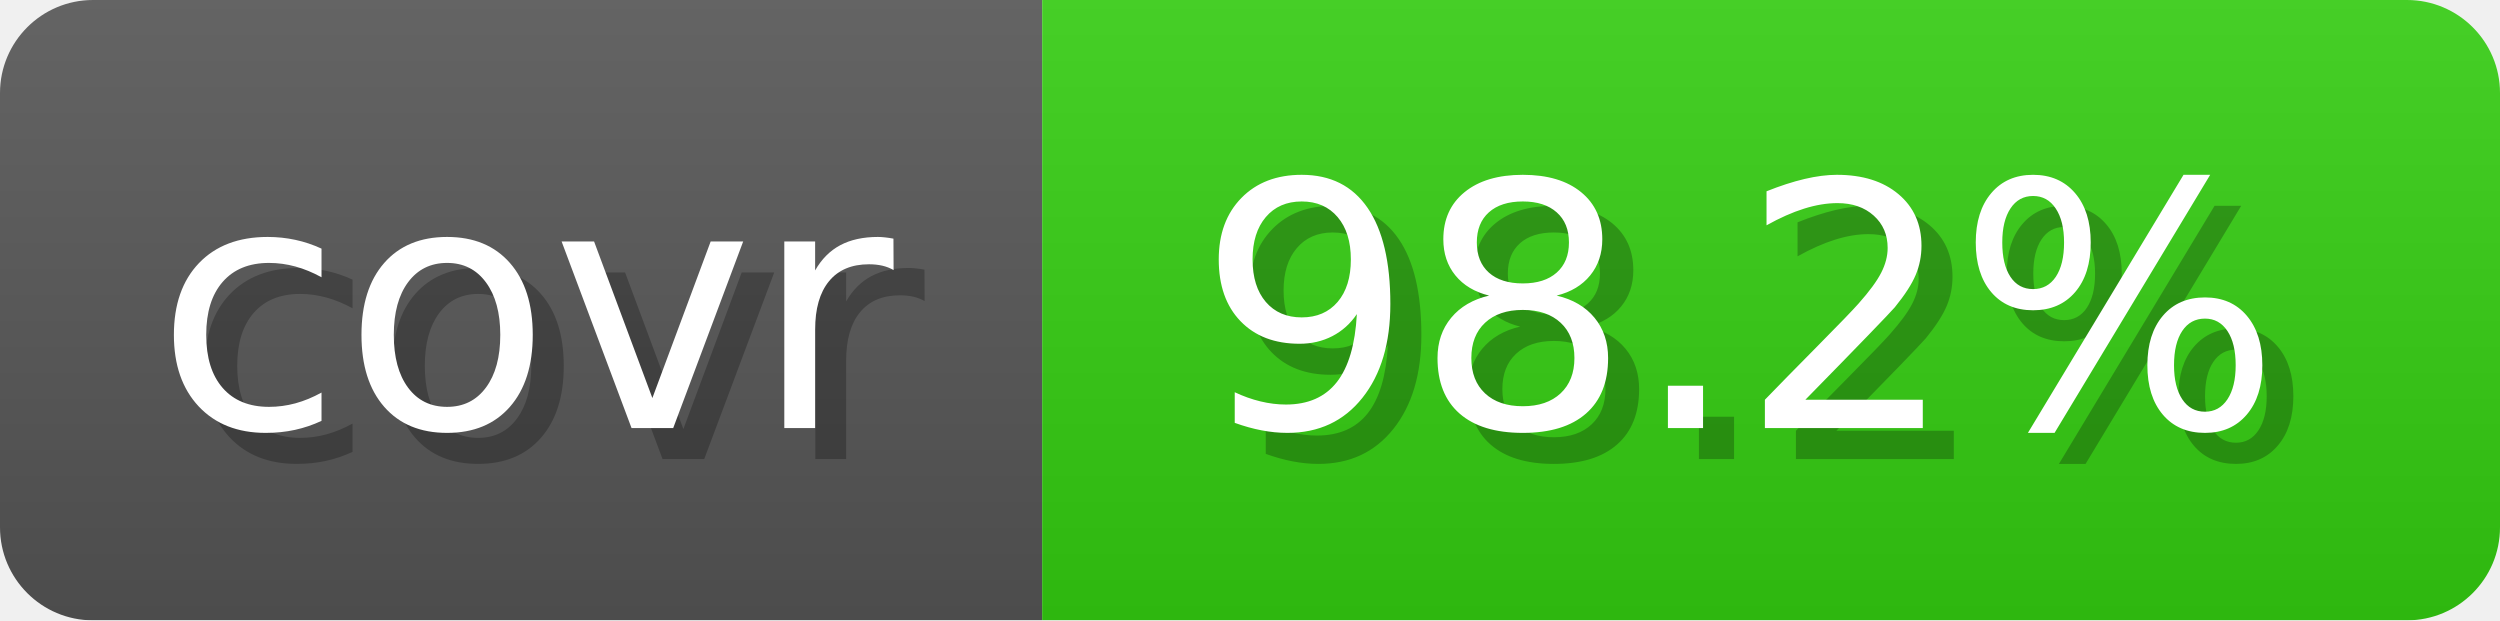
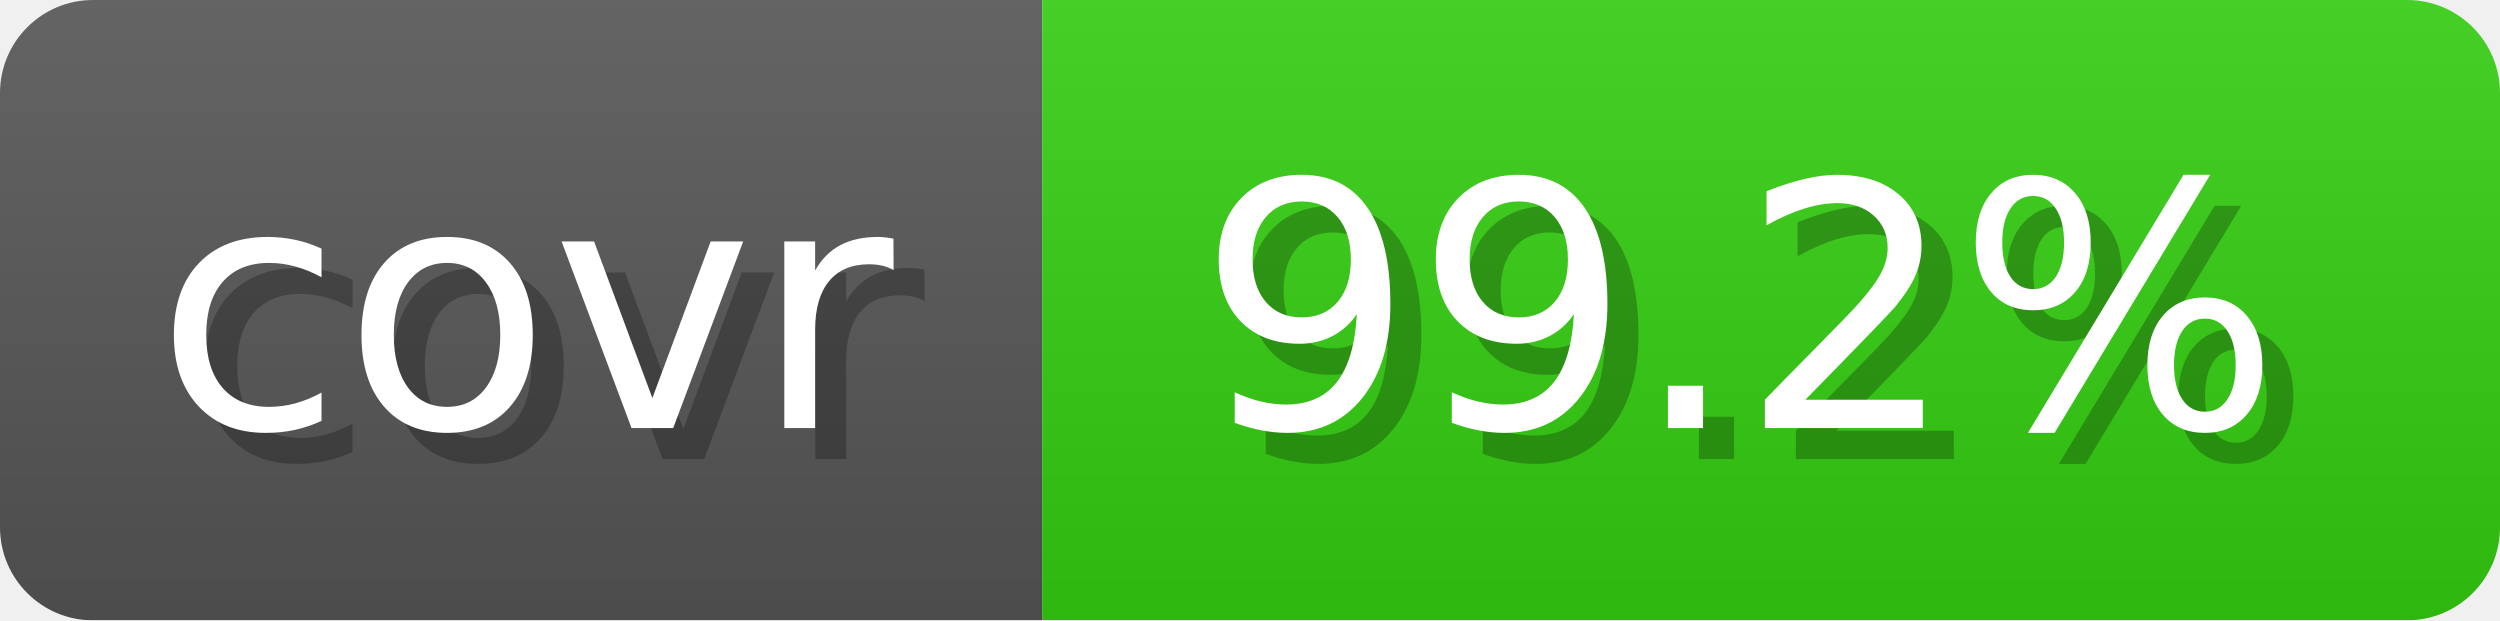
- <svg xmlns="http://www.w3.org/2000/svg" width="80.6" height="20" viewBox="0 0 806 200" role="img" aria-label="covr: 98.2%">
+ <svg xmlns="http://www.w3.org/2000/svg" width="80.6" height="20" viewBox="0 0 806 200" role="img" aria-label="covr: 99.2%">
  <linearGradient id="gradient" x2="0" y2="100%">
    <stop offset="0" stop-opacity=".1" stop-color="#EEE" />
    <stop offset="1" stop-opacity=".1" />
  </linearGradient>
  <mask id="round">
    <rect width="806" height="200" rx="30" fill="#FFF" />
  </mask>
  <g mask="url(#round)">
    <rect width="336" height="200" fill="#555" />
    <rect x="336" width="470" height="200" fill="#3C1" />
    <rect width="806" height="200" fill="url(#gradient)" />
  </g>
  <g aria-hidden="true" text-anchor="start" font-family="Verdana,DejaVu Sans,sans-serif" font-size="110">
    <text x="60" y="148" textLength="236" fill="#000" opacity="0.25">covr</text>
    <text x="50" y="138" textLength="236" fill="#fff">covr</text>
-     <text x="396" y="148" textLength="370" fill="#000" opacity="0.25">98.2%</text>
-     <text x="386" y="138" textLength="370" fill="#fff">98.2%</text>
+     <text x="396" y="148" textLength="370" fill="#000" opacity="0.25">99.2%</text>
+     <text x="386" y="138" textLength="370" fill="#fff">99.2%</text>
  </g>
</svg>
